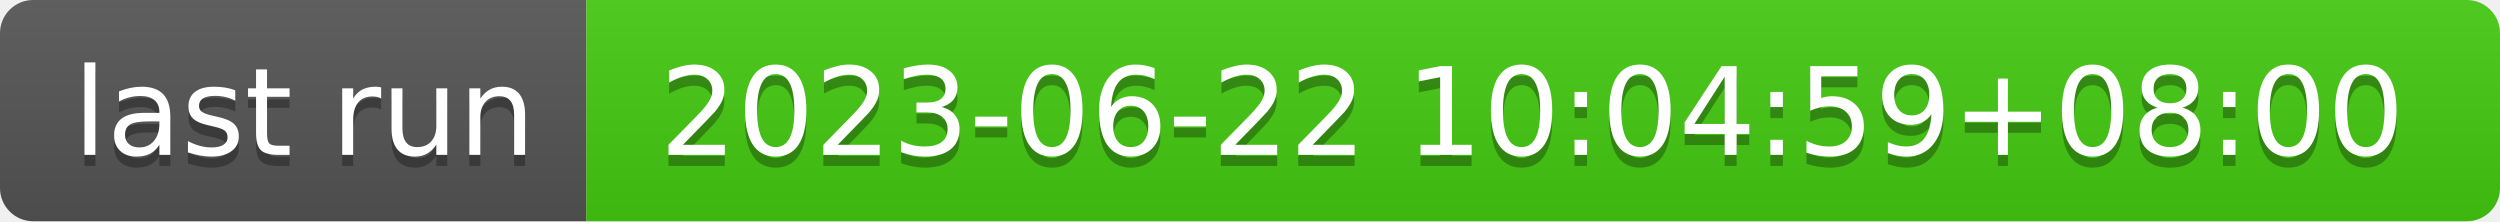
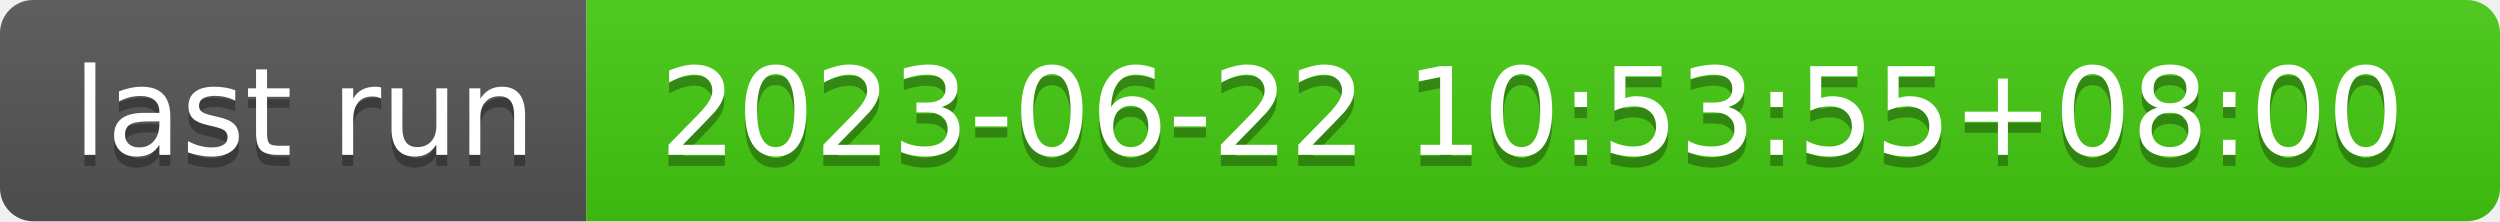
- <svg xmlns="http://www.w3.org/2000/svg" width="226" height="20" role="img" aria-label="last run: 2023-06-22 10:04:59+08:00">
+ <svg xmlns="http://www.w3.org/2000/svg" width="226" height="20" role="img" aria-label="last run: 2023-06-22 10:53:55+08:00">
  <linearGradient id="s" x2="0" y2="100%">
    <stop offset="0" stop-color="#bbb" stop-opacity=".1" />
    <stop offset="1" stop-opacity=".1" />
  </linearGradient>
  <clipPath id="r">
    <rect width="226" height="20" rx="3" fill="#fff" />
  </clipPath>
  <g clip-path="url(#r)">
    <rect width="53" height="20" fill="#555" />
    <rect x="53" width="173" height="20" fill="#4c1" />
    <rect width="226" height="20" fill="url(#s)" />
  </g>
  <g fill="#fff" text-anchor="middle" font-family="Verdana,Geneva,DejaVu Sans,sans-serif" text-rendering="geometricPrecision" font-size="110">
    <text aria-hidden="true" x="275" y="150" fill="#010101" fill-opacity=".3" transform="scale(.1)" textLength="430">last run</text>
    <text x="275" y="140" transform="scale(.1)" fill="#fff" textLength="430">last run</text>
-     <text aria-hidden="true" x="1385" y="150" fill="#010101" fill-opacity=".3" transform="scale(.1)" textLength="1630">2023-06-22 10:04:59+08:00</text>
-     <text x="1385" y="140" transform="scale(.1)" fill="#fff" textLength="1630">2023-06-22 10:04:59+08:00</text>
+     <text aria-hidden="true" x="1385" y="150" fill="#010101" fill-opacity=".3" transform="scale(.1)" textLength="1630">2023-06-22 10:53:55+08:00</text>
+     <text x="1385" y="140" transform="scale(.1)" fill="#fff" textLength="1630">2023-06-22 10:53:55+08:00</text>
  </g>
</svg>
